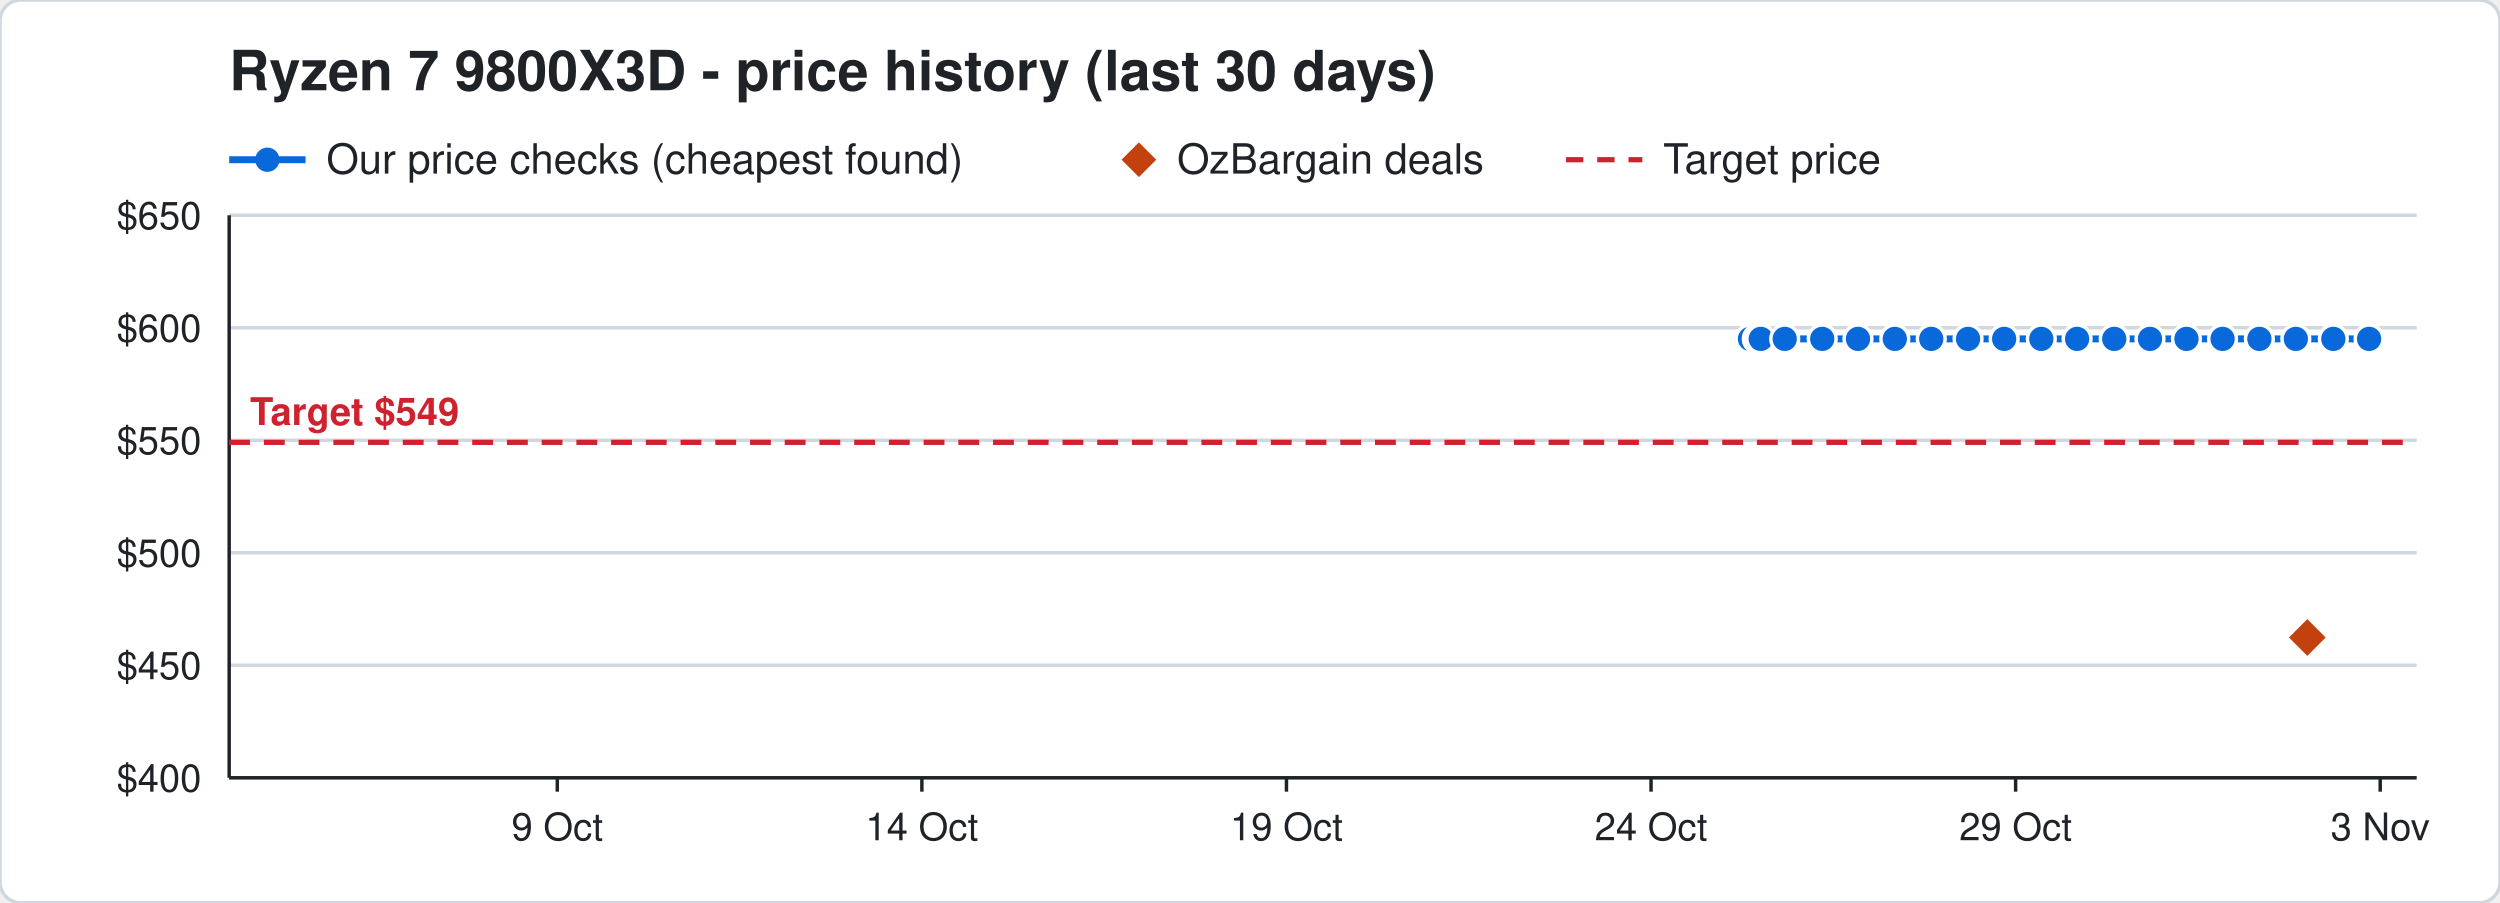
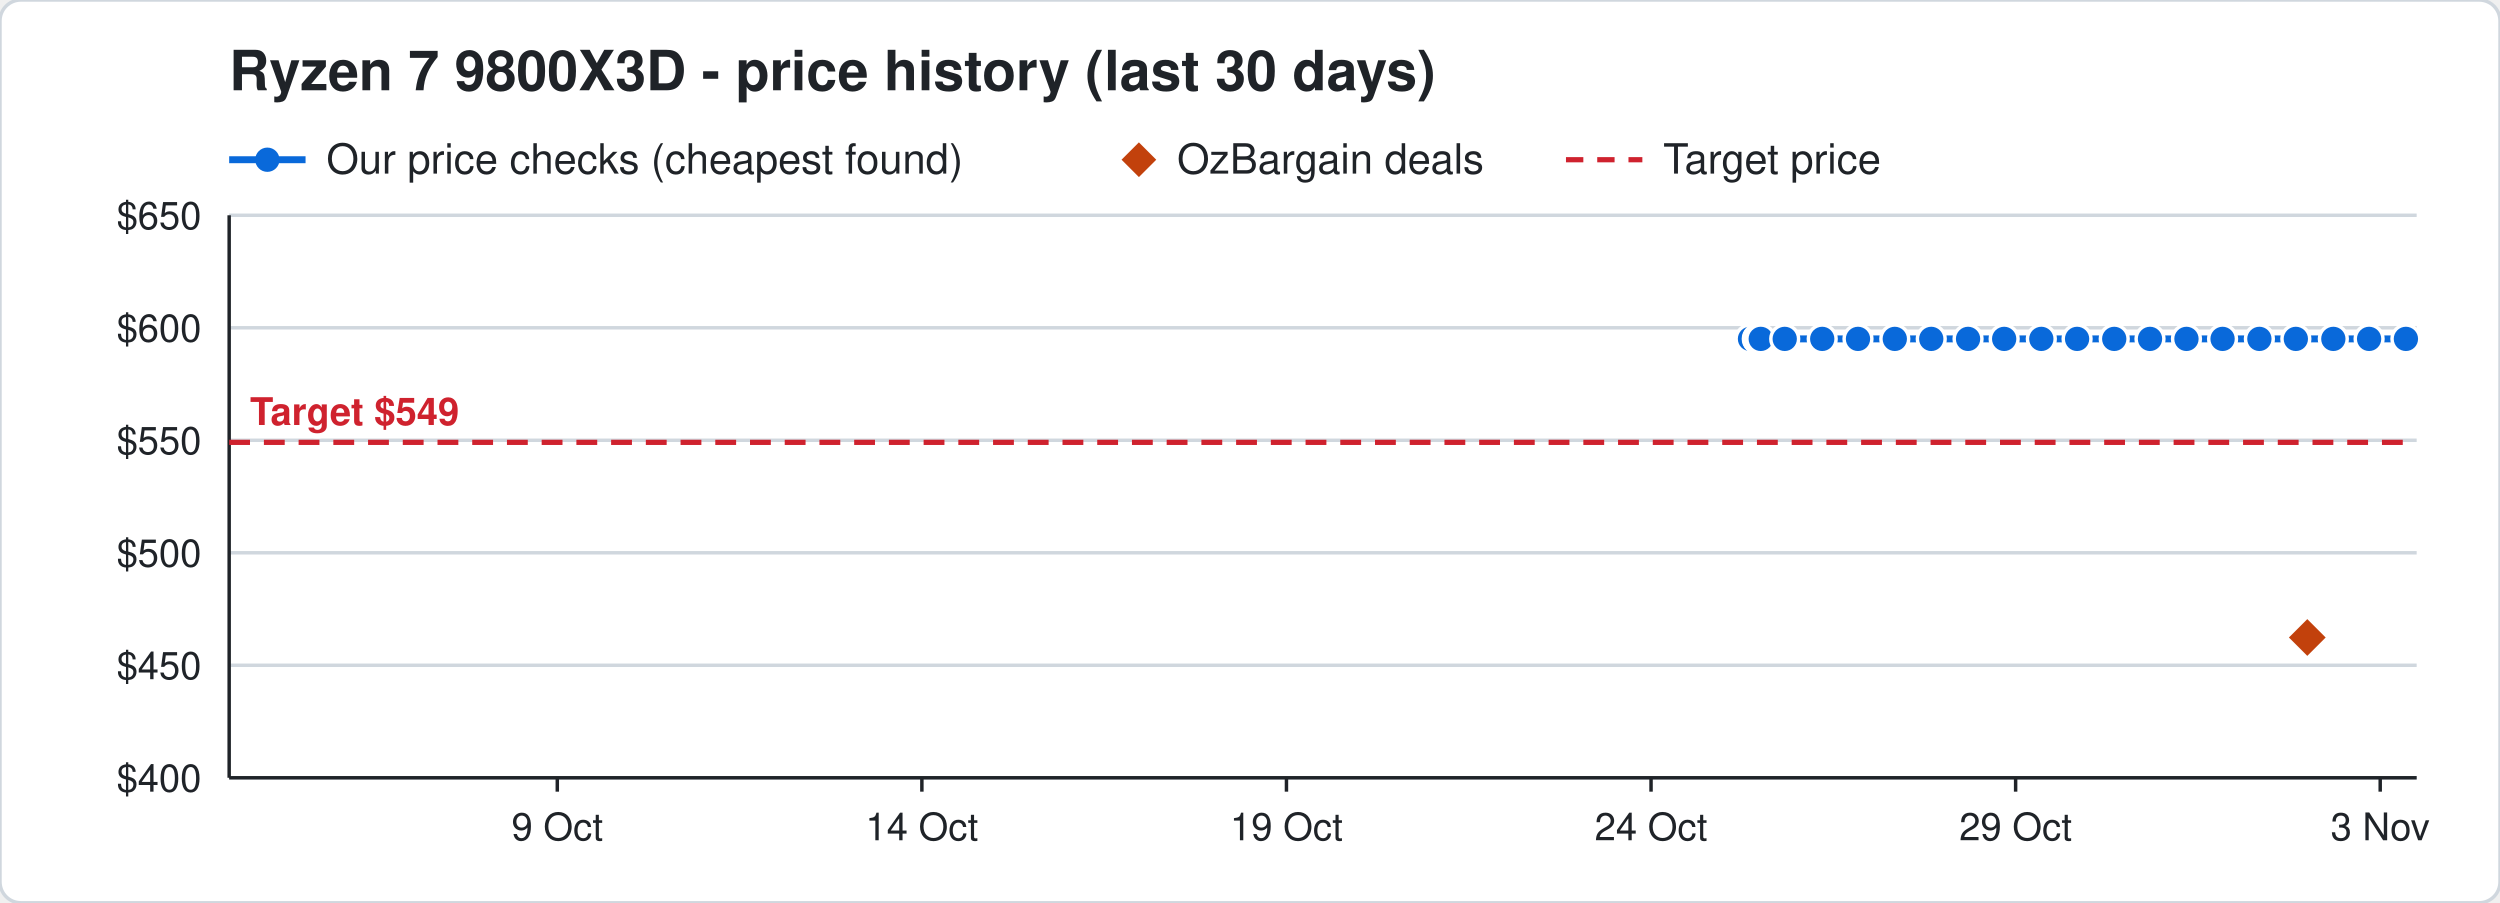
<svg xmlns="http://www.w3.org/2000/svg" width="720" height="260" viewBox="0 0 720 260" font-family="Segoe UI, Helvetica, Arial, sans-serif">
  <rect width="720" height="260" rx="6" fill="#ffffff" stroke="#d0d7de" />
  <text x="66" y="26" font-size="16" font-weight="700" fill="#1f2328">Ryzen 7 9800X3D - price history (last 30 days)</text>
  <line x1="66" y1="46" x2="88" y2="46" stroke="#0969da" stroke-width="2" />
  <circle cx="77" cy="46" r="3.5" fill="#0969da" />
  <text x="94" y="50" font-size="12" fill="#1f2328">Our price checks (cheapest found)</text>
  <path d="M328 41 l5 5 l-5 5 l-5 -5 z" fill="#c2410c" />
  <text x="339" y="50" font-size="12" fill="#1f2328">OzBargain deals</text>
  <line x1="451" y1="46" x2="473" y2="46" stroke="#cf222e" stroke-width="1.5" stroke-dasharray="5 4" />
  <text x="479" y="50" font-size="12" fill="#1f2328">Target price</text>
  <line x1="66" y1="224.0" x2="696" y2="224.0" stroke="#d0d7de" />
  <text x="58" y="228.0" font-size="11" text-anchor="end" fill="#1f2328">$400</text>
  <line x1="66" y1="191.6" x2="696" y2="191.6" stroke="#d0d7de" />
  <text x="58" y="195.6" font-size="11" text-anchor="end" fill="#1f2328">$450</text>
  <line x1="66" y1="159.2" x2="696" y2="159.2" stroke="#d0d7de" />
  <text x="58" y="163.2" font-size="11" text-anchor="end" fill="#1f2328">$500</text>
  <line x1="66" y1="126.8" x2="696" y2="126.8" stroke="#d0d7de" />
  <text x="58" y="130.8" font-size="11" text-anchor="end" fill="#1f2328">$550</text>
  <line x1="66" y1="94.4" x2="696" y2="94.4" stroke="#d0d7de" />
  <text x="58" y="98.4" font-size="11" text-anchor="end" fill="#1f2328">$600</text>
  <line x1="66" y1="62.0" x2="696" y2="62.0" stroke="#d0d7de" />
  <text x="58" y="66.0" font-size="11" text-anchor="end" fill="#1f2328">$650</text>
  <line x1="685.5" y1="224" x2="685.5" y2="228" stroke="#1f2328" />
  <text x="685.5" y="242" font-size="11" text-anchor="middle" fill="#1f2328">3 Nov</text>
  <line x1="580.5" y1="224" x2="580.5" y2="228" stroke="#1f2328" />
  <text x="580.5" y="242" font-size="11" text-anchor="middle" fill="#1f2328">29 Oct</text>
  <line x1="475.5" y1="224" x2="475.5" y2="228" stroke="#1f2328" />
  <text x="475.5" y="242" font-size="11" text-anchor="middle" fill="#1f2328">24 Oct</text>
  <line x1="370.5" y1="224" x2="370.5" y2="228" stroke="#1f2328" />
  <text x="370.5" y="242" font-size="11" text-anchor="middle" fill="#1f2328">19 Oct</text>
  <line x1="265.5" y1="224" x2="265.5" y2="228" stroke="#1f2328" />
  <text x="265.5" y="242" font-size="11" text-anchor="middle" fill="#1f2328">14 Oct</text>
  <line x1="160.5" y1="224" x2="160.5" y2="228" stroke="#1f2328" />
  <text x="160.5" y="242" font-size="11" text-anchor="middle" fill="#1f2328">9 Oct</text>
  <line x1="66" y1="224" x2="696" y2="224" stroke="#1f2328" />
  <line x1="66" y1="62" x2="66" y2="224" stroke="#1f2328" />
  <line x1="66" y1="127.4" x2="696" y2="127.4" stroke="#cf222e" stroke-width="1.5" stroke-dasharray="6 4" />
  <text x="72" y="122.4" font-size="11" font-weight="700" text-anchor="start" fill="#cf222e" stroke="#ffffff" stroke-width="3" paint-order="stroke">Target $549</text>
-   <polyline points="504.0,97.6 506.1,97.6 506.2,97.6 506.9,97.6 507.0,97.6 507.1,97.6 514.0,97.6 524.8,97.6 535.1,97.6 545.7,97.6 556.2,97.6 566.8,97.6 577.2,97.6 587.9,97.6 598.2,97.6 608.9,97.6 619.2,97.6 629.7,97.6 640.1,97.6 650.7,97.6 661.2,97.6 672.0,97.6 682.3,97.6" fill="none" stroke="#0969da" stroke-width="2" />
+   <polyline points="504.0,97.6 506.1,97.6 506.2,97.6 506.9,97.6 507.0,97.6 507.1,97.6 514.0,97.6 524.8,97.6 535.1,97.6 545.7,97.6 556.2,97.6 566.8,97.6 577.2,97.6 587.9,97.6 598.2,97.6 608.9,97.6 619.2,97.6 629.7,97.6 640.1,97.6 650.7,97.6 661.2,97.6 672.0,97.6 682.3,97.6 692.9,97.6" fill="none" stroke="#0969da" stroke-width="2" />
  <circle cx="504.0" cy="97.6" r="4" fill="#0969da" stroke="#ffffff" stroke-width="1" />
  <circle cx="506.1" cy="97.6" r="4" fill="#0969da" stroke="#ffffff" stroke-width="1" />
  <circle cx="506.2" cy="97.6" r="4" fill="#0969da" stroke="#ffffff" stroke-width="1" />
  <circle cx="506.9" cy="97.6" r="4" fill="#0969da" stroke="#ffffff" stroke-width="1" />
  <circle cx="507.0" cy="97.6" r="4" fill="#0969da" stroke="#ffffff" stroke-width="1" />
  <circle cx="507.1" cy="97.6" r="4" fill="#0969da" stroke="#ffffff" stroke-width="1" />
  <circle cx="514.0" cy="97.6" r="4" fill="#0969da" stroke="#ffffff" stroke-width="1" />
  <circle cx="524.8" cy="97.6" r="4" fill="#0969da" stroke="#ffffff" stroke-width="1" />
  <circle cx="535.1" cy="97.6" r="4" fill="#0969da" stroke="#ffffff" stroke-width="1" />
  <circle cx="545.7" cy="97.6" r="4" fill="#0969da" stroke="#ffffff" stroke-width="1" />
  <circle cx="556.2" cy="97.6" r="4" fill="#0969da" stroke="#ffffff" stroke-width="1" />
  <circle cx="566.8" cy="97.6" r="4" fill="#0969da" stroke="#ffffff" stroke-width="1" />
  <circle cx="577.2" cy="97.6" r="4" fill="#0969da" stroke="#ffffff" stroke-width="1" />
  <circle cx="587.9" cy="97.6" r="4" fill="#0969da" stroke="#ffffff" stroke-width="1" />
  <circle cx="598.2" cy="97.6" r="4" fill="#0969da" stroke="#ffffff" stroke-width="1" />
  <circle cx="608.9" cy="97.6" r="4" fill="#0969da" stroke="#ffffff" stroke-width="1" />
  <circle cx="619.2" cy="97.6" r="4" fill="#0969da" stroke="#ffffff" stroke-width="1" />
  <circle cx="629.7" cy="97.6" r="4" fill="#0969da" stroke="#ffffff" stroke-width="1" />
  <circle cx="640.1" cy="97.6" r="4" fill="#0969da" stroke="#ffffff" stroke-width="1" />
  <circle cx="650.7" cy="97.6" r="4" fill="#0969da" stroke="#ffffff" stroke-width="1" />
  <circle cx="661.2" cy="97.6" r="4" fill="#0969da" stroke="#ffffff" stroke-width="1" />
  <circle cx="672.0" cy="97.6" r="4" fill="#0969da" stroke="#ffffff" stroke-width="1" />
  <circle cx="682.3" cy="97.6" r="4" fill="#0969da" stroke="#ffffff" stroke-width="1" />
+   <circle cx="692.9" cy="97.6" r="4" fill="#0969da" stroke="#ffffff" stroke-width="1" />
  <path d="M664.5 177.6 l6 6 l-6 6 l-6 -6 z" fill="#c2410c" stroke="#ffffff" stroke-width="1" />
</svg>
